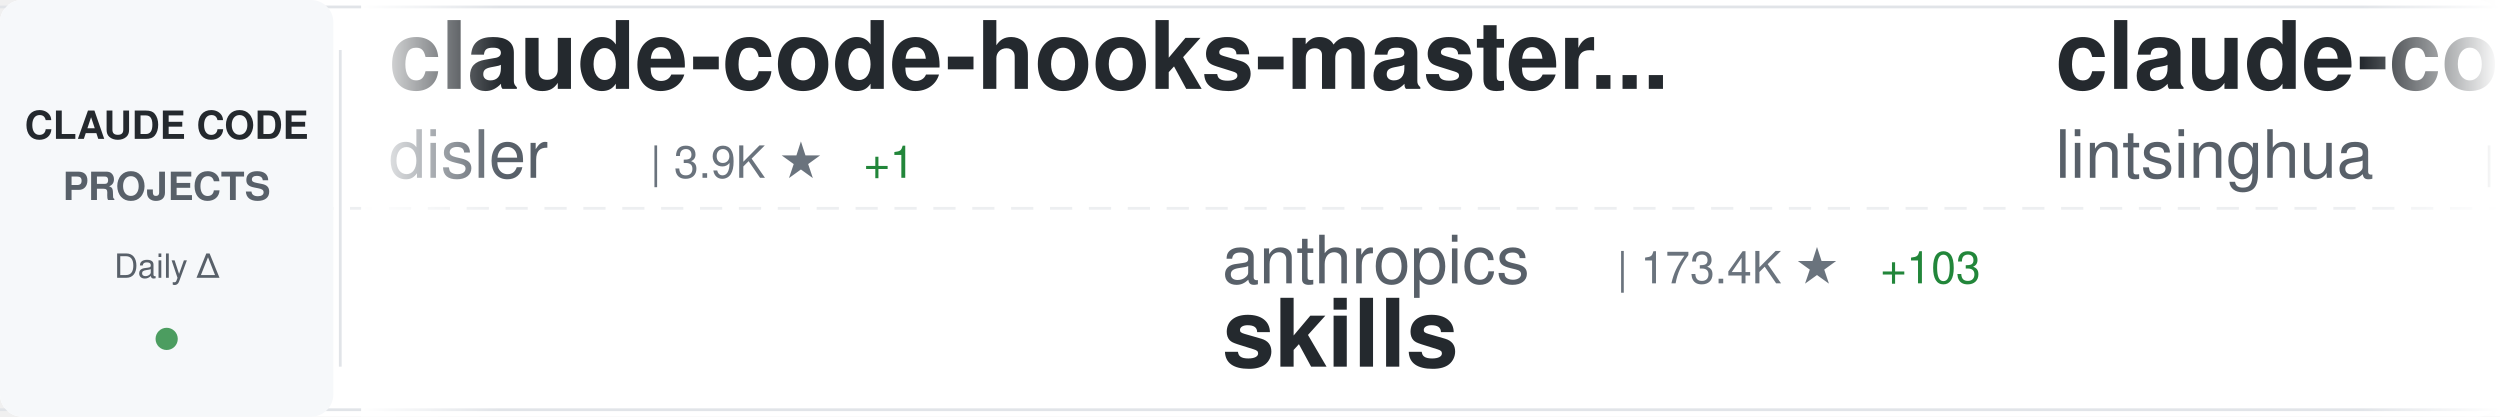
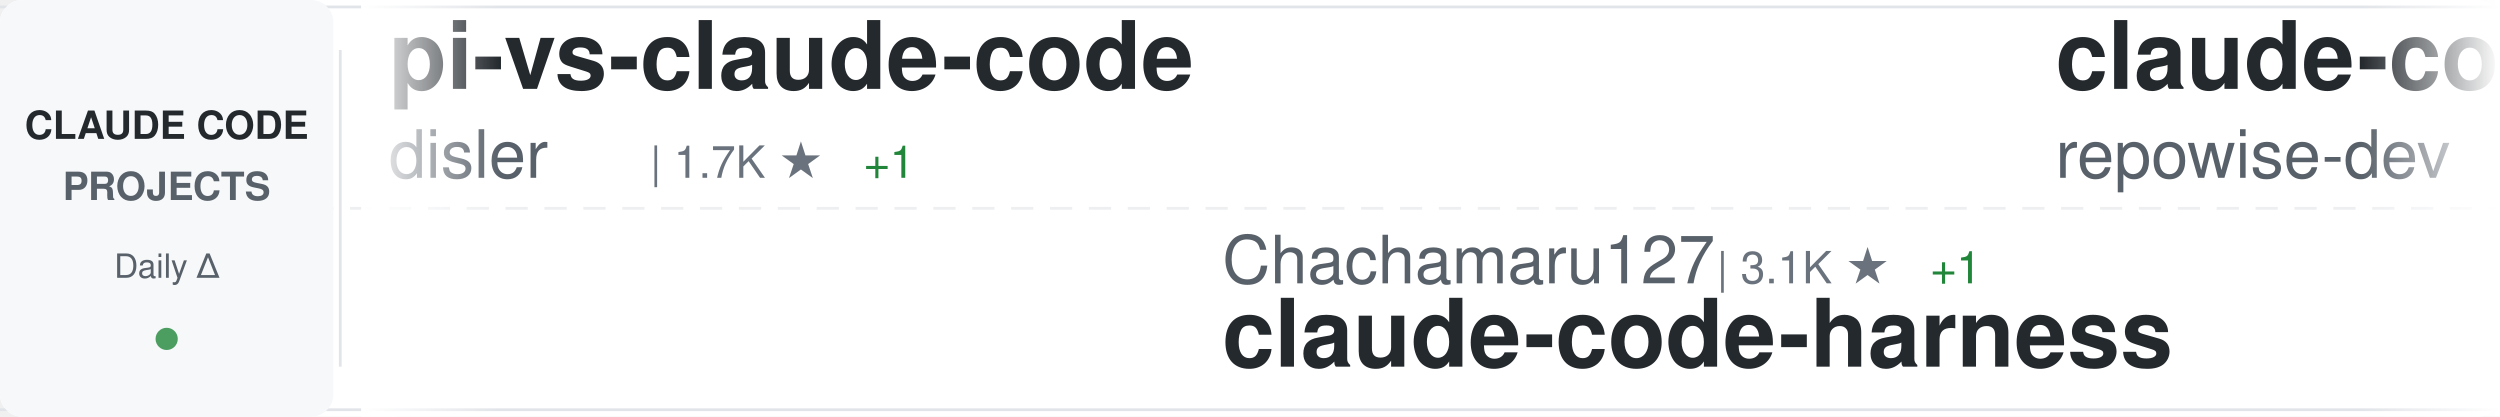
<svg xmlns="http://www.w3.org/2000/svg" width="900" height="150">
  <defs>
    <linearGradient id="awesomeLeftFade" x1="0%" y1="0%" x2="100%" y2="0%">
      <stop offset="0%" style="stop-color:#ffffff;stop-opacity:1" />
      <stop offset="100%" style="stop-color:#ffffff;stop-opacity:0" />
    </linearGradient>
    <linearGradient id="awesomeRightFade" x1="0%" y1="0%" x2="100%" y2="0%">
      <stop offset="0%" style="stop-color:#ffffff;stop-opacity:0" />
      <stop offset="100%" style="stop-color:#ffffff;stop-opacity:1" />
    </linearGradient>
  </defs>
  <rect width="900" height="150" fill="#ffffff" rx="8" />
  <rect x="0" y="2" width="900" height="1" fill="#e1e4e8" />
  <rect x="0" y="147" width="900" height="1" fill="#e1e4e8" />
  <line x1="0" y1="75" x2="900" y2="75" stroke="#e1e4e8" stroke-width="1" stroke-dasharray="8 6" opacity="0.6" />
  <rect x="0" y="0" width="120" height="150" fill="#f6f8fa" rx="8" />
  <text x="60" y="50" font-family="-apple-system, BlinkMacSystemFont, 'Segoe UI', Helvetica, Arial, sans-serif" font-size="14" font-weight="600" fill="#24292e" text-anchor="middle">CLAUDE CODE</text>
  <text x="60" y="72" font-family="-apple-system, BlinkMacSystemFont, 'Segoe UI', Helvetica, Arial, sans-serif" font-size="14" font-weight="600" fill="#586069" text-anchor="middle">PROJECTS</text>
  <text x="60" y="100" font-family="-apple-system, BlinkMacSystemFont, 'Segoe UI', Helvetica, Arial, sans-serif" font-size="12" font-weight="500" fill="#586069" text-anchor="middle">Daily Δ</text>
  <circle cx="60" cy="122" r="4" fill="#22863a" opacity="0.8" />
  <rect x="122" y="18" width="1" height="114" fill="#e1e4e8" />
  <clipPath id="awesomeTickerClip">
    <rect x="130" y="0" width="770" height="150" />
  </clipPath>
  <g clip-path="url(#awesomeTickerClip)">
    <g id="awesomeTickerItems">
      <animateTransform attributeName="transform" attributeType="XML" type="translate" from="0 0" to="-3000 0" dur="54s" repeatCount="indefinite" />
      <g transform="translate(0, 0)">
-         <text x="140" y="32" font-family="-apple-system, BlinkMacSystemFont, 'Segoe UI', Helvetica, Arial, sans-serif" font-size="34" font-weight="600" fill="#24292e">claude-code-hooks-master...</text>
+         <text x="140" y="32" font-family="-apple-system, BlinkMacSystemFont, 'Segoe UI', Helvetica, Arial, sans-serif" font-size="34" font-weight="600" fill="#24292e">pi-vs-claude-code</text>
        <text x="140" y="64" font-family="-apple-system, BlinkMacSystemFont, 'Segoe UI', Helvetica, Arial, sans-serif" font-size="24" font-weight="400" fill="#586069">disler</text>
-         <text x="234" y="64" font-family="-apple-system, BlinkMacSystemFont, 'Segoe UI', Helvetica, Arial, sans-serif" font-size="16" font-weight="500" fill="#6a737d">| 3.9K ★</text>
+         <text x="234" y="64" font-family="-apple-system, BlinkMacSystemFont, 'Segoe UI', Helvetica, Arial, sans-serif" font-size="16" font-weight="500" fill="#6a737d">| 1.7K ★</text>
        <text x="311" y="64" font-family="-apple-system, BlinkMacSystemFont, 'Segoe UI', Helvetica, Arial, sans-serif" font-size="16" font-weight="500" fill="#22863a"> +1</text>
      </g>
      <g transform="translate(300, 0)">
-         <text x="140" y="102" font-family="-apple-system, BlinkMacSystemFont, 'Segoe UI', Helvetica, Arial, sans-serif" font-size="24" font-weight="400" fill="#586069">anthropics</text>
-         <text x="282" y="102" font-family="-apple-system, BlinkMacSystemFont, 'Segoe UI', Helvetica, Arial, sans-serif" font-size="16" font-weight="500" fill="#6a737d">| 173.4K ★</text>
-         <text x="377" y="102" font-family="-apple-system, BlinkMacSystemFont, 'Segoe UI', Helvetica, Arial, sans-serif" font-size="16" font-weight="500" fill="#22863a"> +103</text>
-         <text x="140" y="132" font-family="-apple-system, BlinkMacSystemFont, 'Segoe UI', Helvetica, Arial, sans-serif" font-size="34" font-weight="600" fill="#24292e">skills</text>
+         <text x="140" y="102" font-family="-apple-system, BlinkMacSystemFont, 'Segoe UI', Helvetica, Arial, sans-serif" font-size="24" font-weight="400" fill="#586069">Chachamaru127</text>
+         <text x="318" y="102" font-family="-apple-system, BlinkMacSystemFont, 'Segoe UI', Helvetica, Arial, sans-serif" font-size="16" font-weight="500" fill="#6a737d">| 3.1K ★</text>
+         <text x="395" y="102" font-family="-apple-system, BlinkMacSystemFont, 'Segoe UI', Helvetica, Arial, sans-serif" font-size="16" font-weight="500" fill="#22863a"> +1</text>
+         <text x="140" y="132" font-family="-apple-system, BlinkMacSystemFont, 'Segoe UI', Helvetica, Arial, sans-serif" font-size="34" font-weight="600" fill="#24292e">claude-code-harness</text>
      </g>
      <g transform="translate(600, 0)">
-         <text x="140" y="32" font-family="-apple-system, BlinkMacSystemFont, 'Segoe UI', Helvetica, Arial, sans-serif" font-size="34" font-weight="600" fill="#24292e">claude-code-book</text>
-         <text x="140" y="64" font-family="-apple-system, BlinkMacSystemFont, 'Segoe UI', Helvetica, Arial, sans-serif" font-size="24" font-weight="400" fill="#586069">lintsinghua</text>
-         <text x="294" y="64" font-family="-apple-system, BlinkMacSystemFont, 'Segoe UI', Helvetica, Arial, sans-serif" font-size="16" font-weight="500" fill="#6a737d">| 4.2K ★</text>
-         <text x="371" y="64" font-family="-apple-system, BlinkMacSystemFont, 'Segoe UI', Helvetica, Arial, sans-serif" font-size="16" font-weight="500" fill="#22863a"> +1</text>
+         <text x="140" y="32" font-family="-apple-system, BlinkMacSystemFont, 'Segoe UI', Helvetica, Arial, sans-serif" font-size="34" font-weight="600" fill="#24292e">claude-code-prompts</text>
+         <text x="140" y="64" font-family="-apple-system, BlinkMacSystemFont, 'Segoe UI', Helvetica, Arial, sans-serif" font-size="24" font-weight="400" fill="#586069">repowise-dev</text>
+         <text x="306" y="64" font-family="-apple-system, BlinkMacSystemFont, 'Segoe UI', Helvetica, Arial, sans-serif" font-size="16" font-weight="500" fill="#6a737d">| 1.2K ★</text>
      </g>
      <g transform="translate(900, 0)">
-         <text x="140" y="102" font-family="-apple-system, BlinkMacSystemFont, 'Segoe UI', Helvetica, Arial, sans-serif" font-size="24" font-weight="400" fill="#586069">feiskyer</text>
-         <text x="258" y="102" font-family="-apple-system, BlinkMacSystemFont, 'Segoe UI', Helvetica, Arial, sans-serif" font-size="16" font-weight="500" fill="#6a737d">| 1.6K ★</text>
-         <text x="335" y="102" font-family="-apple-system, BlinkMacSystemFont, 'Segoe UI', Helvetica, Arial, sans-serif" font-size="16" font-weight="500" fill="#22863a"> +1</text>
-         <text x="140" y="132" font-family="-apple-system, BlinkMacSystemFont, 'Segoe UI', Helvetica, Arial, sans-serif" font-size="34" font-weight="600" fill="#24292e">claude-code-settings</text>
+         <text x="140" y="102" font-family="-apple-system, BlinkMacSystemFont, 'Segoe UI', Helvetica, Arial, sans-serif" font-size="24" font-weight="400" fill="#586069">ykdojo</text>
+         <text x="234" y="102" font-family="-apple-system, BlinkMacSystemFont, 'Segoe UI', Helvetica, Arial, sans-serif" font-size="16" font-weight="500" fill="#6a737d">| 10.0K ★</text>
+         <text x="320" y="102" font-family="-apple-system, BlinkMacSystemFont, 'Segoe UI', Helvetica, Arial, sans-serif" font-size="16" font-weight="500" fill="#cb2431"> -1</text>
+         <text x="140" y="132" font-family="-apple-system, BlinkMacSystemFont, 'Segoe UI', Helvetica, Arial, sans-serif" font-size="34" font-weight="600" fill="#24292e">claude-code-tips</text>
      </g>
      <g transform="translate(1200, 0)">
-         <text x="140" y="32" font-family="-apple-system, BlinkMacSystemFont, 'Segoe UI', Helvetica, Arial, sans-serif" font-size="34" font-weight="600" fill="#24292e">claude-code-best-practic...</text>
-         <text x="140" y="64" font-family="-apple-system, BlinkMacSystemFont, 'Segoe UI', Helvetica, Arial, sans-serif" font-size="24" font-weight="400" fill="#586069">shanraisshan</text>
-         <text x="306" y="64" font-family="-apple-system, BlinkMacSystemFont, 'Segoe UI', Helvetica, Arial, sans-serif" font-size="16" font-weight="500" fill="#6a737d">| 65.6K ★</text>
-         <text x="392" y="64" font-family="-apple-system, BlinkMacSystemFont, 'Segoe UI', Helvetica, Arial, sans-serif" font-size="16" font-weight="500" fill="#22863a"> +6</text>
+         <text x="140" y="32" font-family="-apple-system, BlinkMacSystemFont, 'Segoe UI', Helvetica, Arial, sans-serif" font-size="34" font-weight="600" fill="#24292e">arcads-claude-code</text>
+         <text x="140" y="64" font-family="-apple-system, BlinkMacSystemFont, 'Segoe UI', Helvetica, Arial, sans-serif" font-size="24" font-weight="400" fill="#586069">krusemediallc</text>
+         <text x="318" y="64" font-family="-apple-system, BlinkMacSystemFont, 'Segoe UI', Helvetica, Arial, sans-serif" font-size="16" font-weight="500" fill="#6a737d">| 1.5K ★</text>
+         <text x="395" y="64" font-family="-apple-system, BlinkMacSystemFont, 'Segoe UI', Helvetica, Arial, sans-serif" font-size="16" font-weight="500" fill="#cb2431"> -1</text>
      </g>
      <g transform="translate(1500, 0)">
-         <text x="140" y="102" font-family="-apple-system, BlinkMacSystemFont, 'Segoe UI', Helvetica, Arial, sans-serif" font-size="24" font-weight="400" fill="#586069">ponponon</text>
-         <text x="258" y="102" font-family="-apple-system, BlinkMacSystemFont, 'Segoe UI', Helvetica, Arial, sans-serif" font-size="16" font-weight="500" fill="#6a737d">| 2.3K ★</text>
-         <text x="335" y="102" font-family="-apple-system, BlinkMacSystemFont, 'Segoe UI', Helvetica, Arial, sans-serif" font-size="16" font-weight="500" fill="#22863a"> +1</text>
-         <text x="140" y="132" font-family="-apple-system, BlinkMacSystemFont, 'Segoe UI', Helvetica, Arial, sans-serif" font-size="34" font-weight="600" fill="#24292e">claude_code_src</text>
+         <text x="140" y="102" font-family="-apple-system, BlinkMacSystemFont, 'Segoe UI', Helvetica, Arial, sans-serif" font-size="24" font-weight="400" fill="#586069">1rgs</text>
+         <text x="210" y="102" font-family="-apple-system, BlinkMacSystemFont, 'Segoe UI', Helvetica, Arial, sans-serif" font-size="16" font-weight="500" fill="#6a737d">| 3.7K ★</text>
+         <text x="287" y="102" font-family="-apple-system, BlinkMacSystemFont, 'Segoe UI', Helvetica, Arial, sans-serif" font-size="16" font-weight="500" fill="#22863a"> +1</text>
+         <text x="140" y="132" font-family="-apple-system, BlinkMacSystemFont, 'Segoe UI', Helvetica, Arial, sans-serif" font-size="34" font-weight="600" fill="#24292e">claude-code-proxy</text>
      </g>
      <g transform="translate(1800, 0)">
-         <text x="140" y="32" font-family="-apple-system, BlinkMacSystemFont, 'Segoe UI', Helvetica, Arial, sans-serif" font-size="34" font-weight="600" fill="#24292e">claude-code-source-code-...</text>
-         <text x="140" y="64" font-family="-apple-system, BlinkMacSystemFont, 'Segoe UI', Helvetica, Arial, sans-serif" font-size="24" font-weight="400" fill="#586069">ghuntley</text>
-         <text x="258" y="64" font-family="-apple-system, BlinkMacSystemFont, 'Segoe UI', Helvetica, Arial, sans-serif" font-size="16" font-weight="500" fill="#6a737d">| 990 ★</text>
+         <text x="140" y="32" font-family="-apple-system, BlinkMacSystemFont, 'Segoe UI', Helvetica, Arial, sans-serif" font-size="34" font-weight="600" fill="#24292e">claude-code-tudou</text>
+         <text x="140" y="64" font-family="-apple-system, BlinkMacSystemFont, 'Segoe UI', Helvetica, Arial, sans-serif" font-size="24" font-weight="400" fill="#586069">AICoderTudou</text>
+         <text x="306" y="64" font-family="-apple-system, BlinkMacSystemFont, 'Segoe UI', Helvetica, Arial, sans-serif" font-size="16" font-weight="500" fill="#6a737d">| 495 ★</text>
      </g>
      <g transform="translate(2100, 0)">
-         <text x="140" y="102" font-family="-apple-system, BlinkMacSystemFont, 'Segoe UI', Helvetica, Arial, sans-serif" font-size="24" font-weight="400" fill="#586069">lorryjovens-hub</text>
-         <text x="342" y="102" font-family="-apple-system, BlinkMacSystemFont, 'Segoe UI', Helvetica, Arial, sans-serif" font-size="16" font-weight="500" fill="#6a737d">| 1.7K ★</text>
-         <text x="140" y="132" font-family="-apple-system, BlinkMacSystemFont, 'Segoe UI', Helvetica, Arial, sans-serif" font-size="34" font-weight="600" fill="#24292e">claude-code-rust</text>
+         <text x="140" y="102" font-family="-apple-system, BlinkMacSystemFont, 'Segoe UI', Helvetica, Arial, sans-serif" font-size="24" font-weight="400" fill="#586069">pedrohcgs</text>
+         <text x="270" y="102" font-family="-apple-system, BlinkMacSystemFont, 'Segoe UI', Helvetica, Arial, sans-serif" font-size="16" font-weight="500" fill="#6a737d">| 1.6K ★</text>
+         <text x="347" y="102" font-family="-apple-system, BlinkMacSystemFont, 'Segoe UI', Helvetica, Arial, sans-serif" font-size="16" font-weight="500" fill="#22863a"> +3</text>
+         <text x="140" y="132" font-family="-apple-system, BlinkMacSystemFont, 'Segoe UI', Helvetica, Arial, sans-serif" font-size="34" font-weight="600" fill="#24292e">claude-code-my-workflow</text>
      </g>
      <g transform="translate(2400, 0)">
-         <text x="140" y="32" font-family="-apple-system, BlinkMacSystemFont, 'Segoe UI', Helvetica, Arial, sans-serif" font-size="34" font-weight="600" fill="#24292e">claude-code-analysis</text>
-         <text x="140" y="64" font-family="-apple-system, BlinkMacSystemFont, 'Segoe UI', Helvetica, Arial, sans-serif" font-size="24" font-weight="400" fill="#586069">liuup</text>
-         <text x="222" y="64" font-family="-apple-system, BlinkMacSystemFont, 'Segoe UI', Helvetica, Arial, sans-serif" font-size="16" font-weight="500" fill="#6a737d">| 3.9K ★</text>
-         <text x="299" y="64" font-family="-apple-system, BlinkMacSystemFont, 'Segoe UI', Helvetica, Arial, sans-serif" font-size="16" font-weight="500" fill="#22863a"> +1</text>
+         <text x="140" y="32" font-family="-apple-system, BlinkMacSystemFont, 'Segoe UI', Helvetica, Arial, sans-serif" font-size="34" font-weight="600" fill="#24292e">edmunds-claude-code</text>
+         <text x="140" y="64" font-family="-apple-system, BlinkMacSystemFont, 'Segoe UI', Helvetica, Arial, sans-serif" font-size="24" font-weight="400" fill="#586069">edmund-io</text>
+         <text x="270" y="64" font-family="-apple-system, BlinkMacSystemFont, 'Segoe UI', Helvetica, Arial, sans-serif" font-size="16" font-weight="500" fill="#6a737d">| 1.5K ★</text>
      </g>
      <g transform="translate(2700, 0)">
-         <text x="140" y="102" font-family="-apple-system, BlinkMacSystemFont, 'Segoe UI', Helvetica, Arial, sans-serif" font-size="24" font-weight="400" fill="#586069">pengchengneo</text>
-         <text x="306" y="102" font-family="-apple-system, BlinkMacSystemFont, 'Segoe UI', Helvetica, Arial, sans-serif" font-size="16" font-weight="500" fill="#6a737d">| 1.8K ★</text>
-         <text x="383" y="102" font-family="-apple-system, BlinkMacSystemFont, 'Segoe UI', Helvetica, Arial, sans-serif" font-size="16" font-weight="500" fill="#22863a"> +2</text>
-         <text x="140" y="132" font-family="-apple-system, BlinkMacSystemFont, 'Segoe UI', Helvetica, Arial, sans-serif" font-size="34" font-weight="600" fill="#24292e">Claude-Code</text>
+         <text x="140" y="102" font-family="-apple-system, BlinkMacSystemFont, 'Segoe UI', Helvetica, Arial, sans-serif" font-size="24" font-weight="400" fill="#586069">zstmfhy</text>
+         <text x="246" y="102" font-family="-apple-system, BlinkMacSystemFont, 'Segoe UI', Helvetica, Arial, sans-serif" font-size="16" font-weight="500" fill="#6a737d">| 189 ★</text>
+         <text x="140" y="132" font-family="-apple-system, BlinkMacSystemFont, 'Segoe UI', Helvetica, Arial, sans-serif" font-size="34" font-weight="600" fill="#24292e">Claude-code</text>
      </g>
      <g transform="translate(3000, 0)">
-         <text x="140" y="32" font-family="-apple-system, BlinkMacSystemFont, 'Segoe UI', Helvetica, Arial, sans-serif" font-size="34" font-weight="600" fill="#24292e">claude-code-hooks-master...</text>
+         <text x="140" y="32" font-family="-apple-system, BlinkMacSystemFont, 'Segoe UI', Helvetica, Arial, sans-serif" font-size="34" font-weight="600" fill="#24292e">pi-vs-claude-code</text>
        <text x="140" y="64" font-family="-apple-system, BlinkMacSystemFont, 'Segoe UI', Helvetica, Arial, sans-serif" font-size="24" font-weight="400" fill="#586069">disler</text>
-         <text x="234" y="64" font-family="-apple-system, BlinkMacSystemFont, 'Segoe UI', Helvetica, Arial, sans-serif" font-size="16" font-weight="500" fill="#6a737d">| 3.9K ★</text>
+         <text x="234" y="64" font-family="-apple-system, BlinkMacSystemFont, 'Segoe UI', Helvetica, Arial, sans-serif" font-size="16" font-weight="500" fill="#6a737d">| 1.7K ★</text>
        <text x="311" y="64" font-family="-apple-system, BlinkMacSystemFont, 'Segoe UI', Helvetica, Arial, sans-serif" font-size="16" font-weight="500" fill="#22863a"> +1</text>
      </g>
      <g transform="translate(3300, 0)">
-         <text x="140" y="102" font-family="-apple-system, BlinkMacSystemFont, 'Segoe UI', Helvetica, Arial, sans-serif" font-size="24" font-weight="400" fill="#586069">anthropics</text>
-         <text x="282" y="102" font-family="-apple-system, BlinkMacSystemFont, 'Segoe UI', Helvetica, Arial, sans-serif" font-size="16" font-weight="500" fill="#6a737d">| 173.4K ★</text>
-         <text x="377" y="102" font-family="-apple-system, BlinkMacSystemFont, 'Segoe UI', Helvetica, Arial, sans-serif" font-size="16" font-weight="500" fill="#22863a"> +103</text>
-         <text x="140" y="132" font-family="-apple-system, BlinkMacSystemFont, 'Segoe UI', Helvetica, Arial, sans-serif" font-size="34" font-weight="600" fill="#24292e">skills</text>
+         <text x="140" y="102" font-family="-apple-system, BlinkMacSystemFont, 'Segoe UI', Helvetica, Arial, sans-serif" font-size="24" font-weight="400" fill="#586069">Chachamaru127</text>
+         <text x="318" y="102" font-family="-apple-system, BlinkMacSystemFont, 'Segoe UI', Helvetica, Arial, sans-serif" font-size="16" font-weight="500" fill="#6a737d">| 3.1K ★</text>
+         <text x="395" y="102" font-family="-apple-system, BlinkMacSystemFont, 'Segoe UI', Helvetica, Arial, sans-serif" font-size="16" font-weight="500" fill="#22863a"> +1</text>
+         <text x="140" y="132" font-family="-apple-system, BlinkMacSystemFont, 'Segoe UI', Helvetica, Arial, sans-serif" font-size="34" font-weight="600" fill="#24292e">claude-code-harness</text>
      </g>
      <g transform="translate(3600, 0)">
-         <text x="140" y="32" font-family="-apple-system, BlinkMacSystemFont, 'Segoe UI', Helvetica, Arial, sans-serif" font-size="34" font-weight="600" fill="#24292e">claude-code-book</text>
-         <text x="140" y="64" font-family="-apple-system, BlinkMacSystemFont, 'Segoe UI', Helvetica, Arial, sans-serif" font-size="24" font-weight="400" fill="#586069">lintsinghua</text>
-         <text x="294" y="64" font-family="-apple-system, BlinkMacSystemFont, 'Segoe UI', Helvetica, Arial, sans-serif" font-size="16" font-weight="500" fill="#6a737d">| 4.2K ★</text>
-         <text x="371" y="64" font-family="-apple-system, BlinkMacSystemFont, 'Segoe UI', Helvetica, Arial, sans-serif" font-size="16" font-weight="500" fill="#22863a"> +1</text>
+         <text x="140" y="32" font-family="-apple-system, BlinkMacSystemFont, 'Segoe UI', Helvetica, Arial, sans-serif" font-size="34" font-weight="600" fill="#24292e">claude-code-prompts</text>
+         <text x="140" y="64" font-family="-apple-system, BlinkMacSystemFont, 'Segoe UI', Helvetica, Arial, sans-serif" font-size="24" font-weight="400" fill="#586069">repowise-dev</text>
+         <text x="306" y="64" font-family="-apple-system, BlinkMacSystemFont, 'Segoe UI', Helvetica, Arial, sans-serif" font-size="16" font-weight="500" fill="#6a737d">| 1.2K ★</text>
      </g>
      <g transform="translate(3900, 0)">
-         <text x="140" y="102" font-family="-apple-system, BlinkMacSystemFont, 'Segoe UI', Helvetica, Arial, sans-serif" font-size="24" font-weight="400" fill="#586069">feiskyer</text>
-         <text x="258" y="102" font-family="-apple-system, BlinkMacSystemFont, 'Segoe UI', Helvetica, Arial, sans-serif" font-size="16" font-weight="500" fill="#6a737d">| 1.6K ★</text>
-         <text x="335" y="102" font-family="-apple-system, BlinkMacSystemFont, 'Segoe UI', Helvetica, Arial, sans-serif" font-size="16" font-weight="500" fill="#22863a"> +1</text>
-         <text x="140" y="132" font-family="-apple-system, BlinkMacSystemFont, 'Segoe UI', Helvetica, Arial, sans-serif" font-size="34" font-weight="600" fill="#24292e">claude-code-settings</text>
+         <text x="140" y="102" font-family="-apple-system, BlinkMacSystemFont, 'Segoe UI', Helvetica, Arial, sans-serif" font-size="24" font-weight="400" fill="#586069">ykdojo</text>
+         <text x="234" y="102" font-family="-apple-system, BlinkMacSystemFont, 'Segoe UI', Helvetica, Arial, sans-serif" font-size="16" font-weight="500" fill="#6a737d">| 10.0K ★</text>
+         <text x="320" y="102" font-family="-apple-system, BlinkMacSystemFont, 'Segoe UI', Helvetica, Arial, sans-serif" font-size="16" font-weight="500" fill="#cb2431"> -1</text>
+         <text x="140" y="132" font-family="-apple-system, BlinkMacSystemFont, 'Segoe UI', Helvetica, Arial, sans-serif" font-size="34" font-weight="600" fill="#24292e">claude-code-tips</text>
      </g>
    </g>
  </g>
  <rect x="130" y="0" width="50" height="150" fill="url(#awesomeLeftFade)" />
  <rect x="850" y="0" width="50" height="150" fill="url(#awesomeRightFade)" />
</svg>
